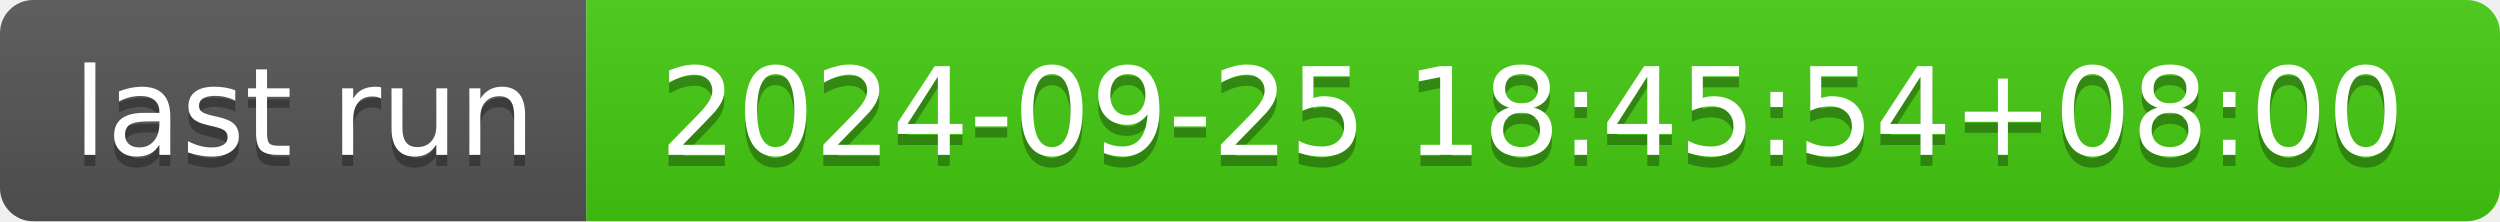
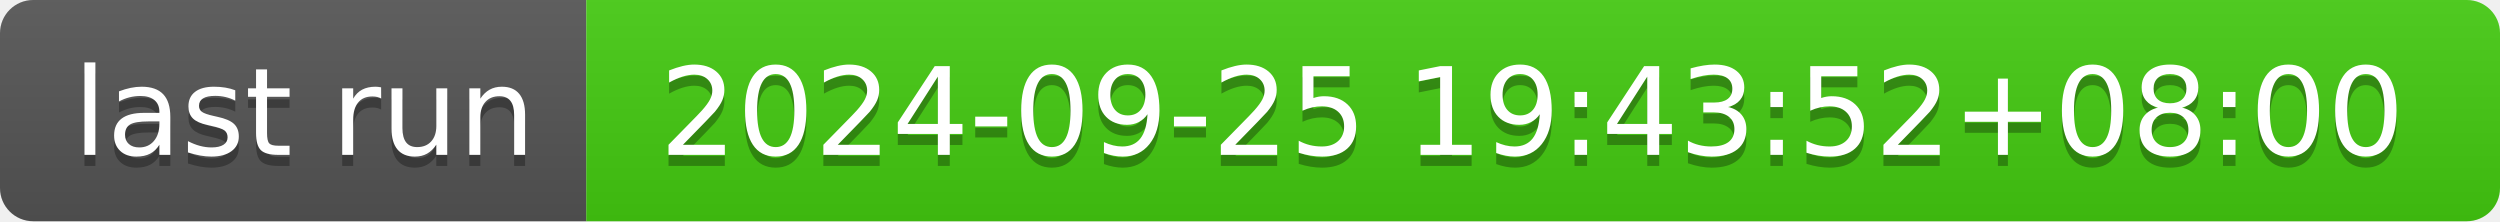
- <svg xmlns="http://www.w3.org/2000/svg" width="226" height="20" role="img" aria-label="last run: 2024-09-25 18:45:54+08:00">
+ <svg xmlns="http://www.w3.org/2000/svg" width="226" height="20" role="img" aria-label="last run: 2024-09-25 19:43:52+08:00">
  <linearGradient id="s" x2="0" y2="100%">
    <stop offset="0" stop-color="#bbb" stop-opacity=".1" />
    <stop offset="1" stop-opacity=".1" />
  </linearGradient>
  <clipPath id="r">
    <rect width="226" height="20" rx="3" fill="#fff" />
  </clipPath>
  <g clip-path="url(#r)">
    <rect width="53" height="20" fill="#555" />
    <rect x="53" width="173" height="20" fill="#4c1" />
    <rect width="226" height="20" fill="url(#s)" />
  </g>
  <g fill="#fff" text-anchor="middle" font-family="Verdana,Geneva,DejaVu Sans,sans-serif" text-rendering="geometricPrecision" font-size="110">
    <text aria-hidden="true" x="275" y="150" fill="#010101" fill-opacity=".3" transform="scale(.1)" textLength="430">last run</text>
    <text x="275" y="140" transform="scale(.1)" fill="#fff" textLength="430">last run</text>
-     <text aria-hidden="true" x="1385" y="150" fill="#010101" fill-opacity=".3" transform="scale(.1)" textLength="1630">2024-09-25 18:45:54+08:00</text>
-     <text x="1385" y="140" transform="scale(.1)" fill="#fff" textLength="1630">2024-09-25 18:45:54+08:00</text>
+     <text aria-hidden="true" x="1385" y="150" fill="#010101" fill-opacity=".3" transform="scale(.1)" textLength="1630">2024-09-25 19:43:52+08:00</text>
+     <text x="1385" y="140" transform="scale(.1)" fill="#fff" textLength="1630">2024-09-25 19:43:52+08:00</text>
  </g>
</svg>
